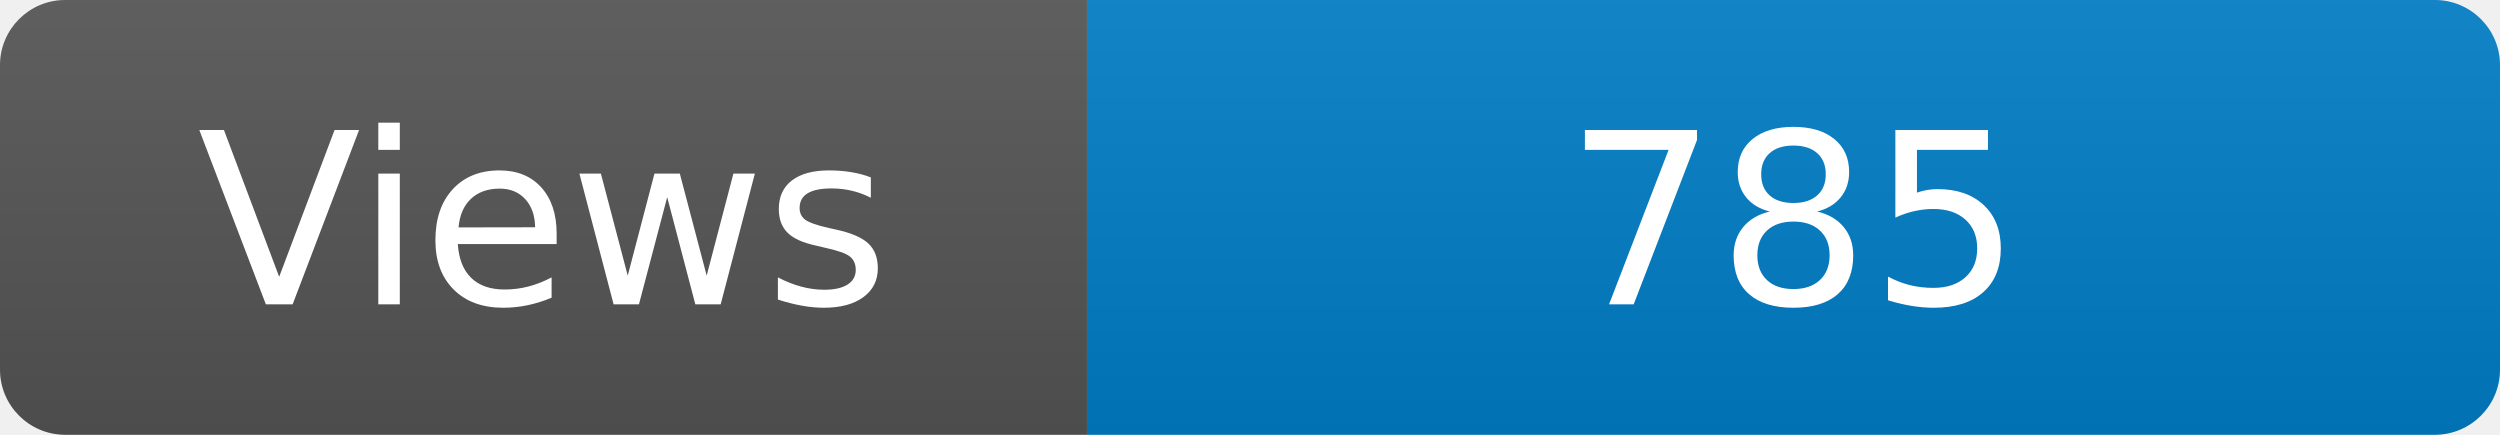
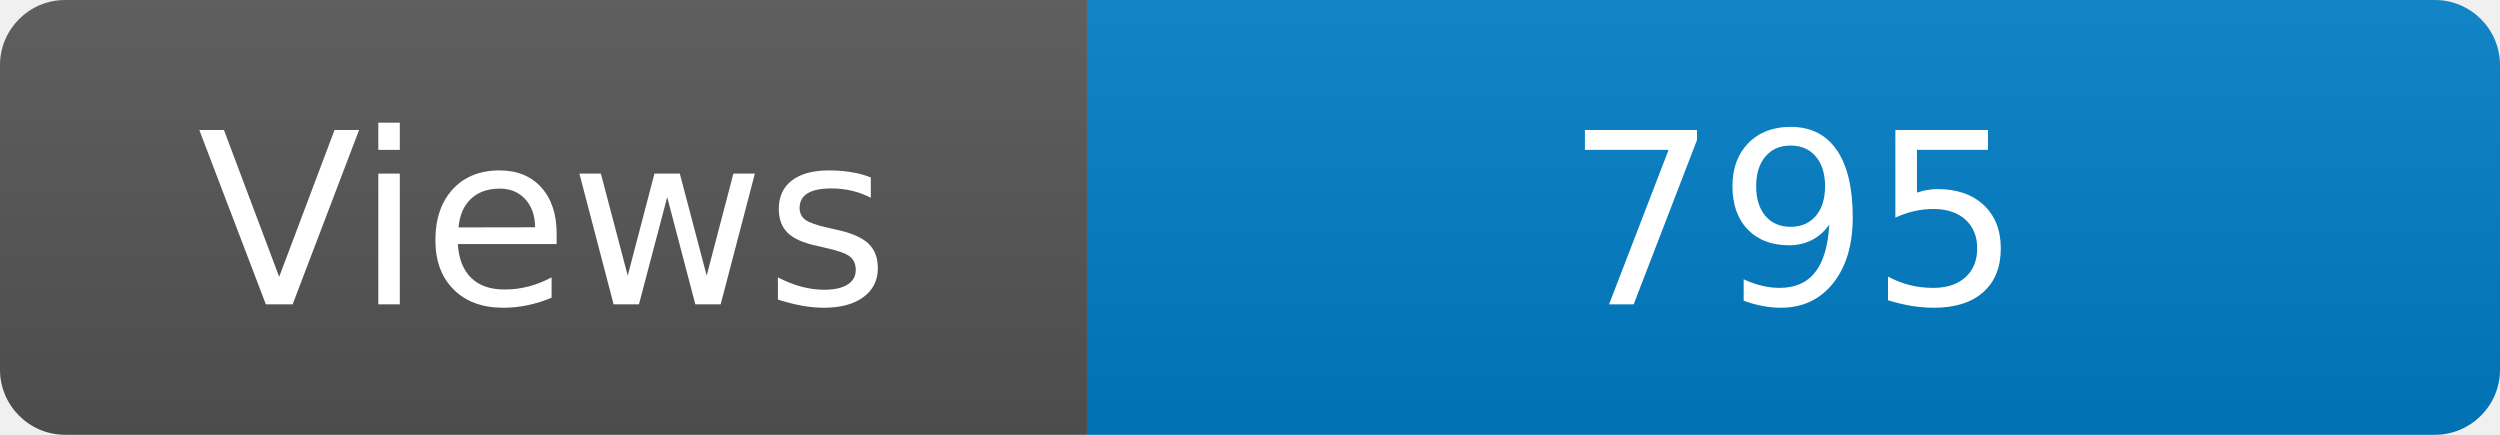
<svg xmlns="http://www.w3.org/2000/svg" width="115" height="20" role="img" aria-label="Maintained?: yes">
  <linearGradient id="s" x2="0" y2="100%">
    <stop offset="0" stop-color="#bbb" stop-opacity=".1" />
    <stop offset="1" stop-opacity=".1" />
  </linearGradient>
  <clipPath id="r">
    <rect width="115" height="20" rx="3" fill="#fff" />
  </clipPath>
  <g clip-path="url(#r)">
    <rect width="50" height="20" fill="#555" />
    <rect x="50" width="160" height="20" fill="#007ec6" />
    <rect width="115" height="20" fill="url(#s)" />
  </g>
  <g fill="#fff" text-anchor="middle" font-family="Verdana,Geneva,DejaVu Sans,sans-serif" font-size="110">
    <text x="250" y="140" transform="scale(.1)" fill="#fff">Views</text>
-     <text x="825" y="140" transform="scale(.1)" fill="#fff">785</text>
+     <text x="825" y="140" transform="scale(.1)" fill="#fff">795</text>
  </g>
</svg>
